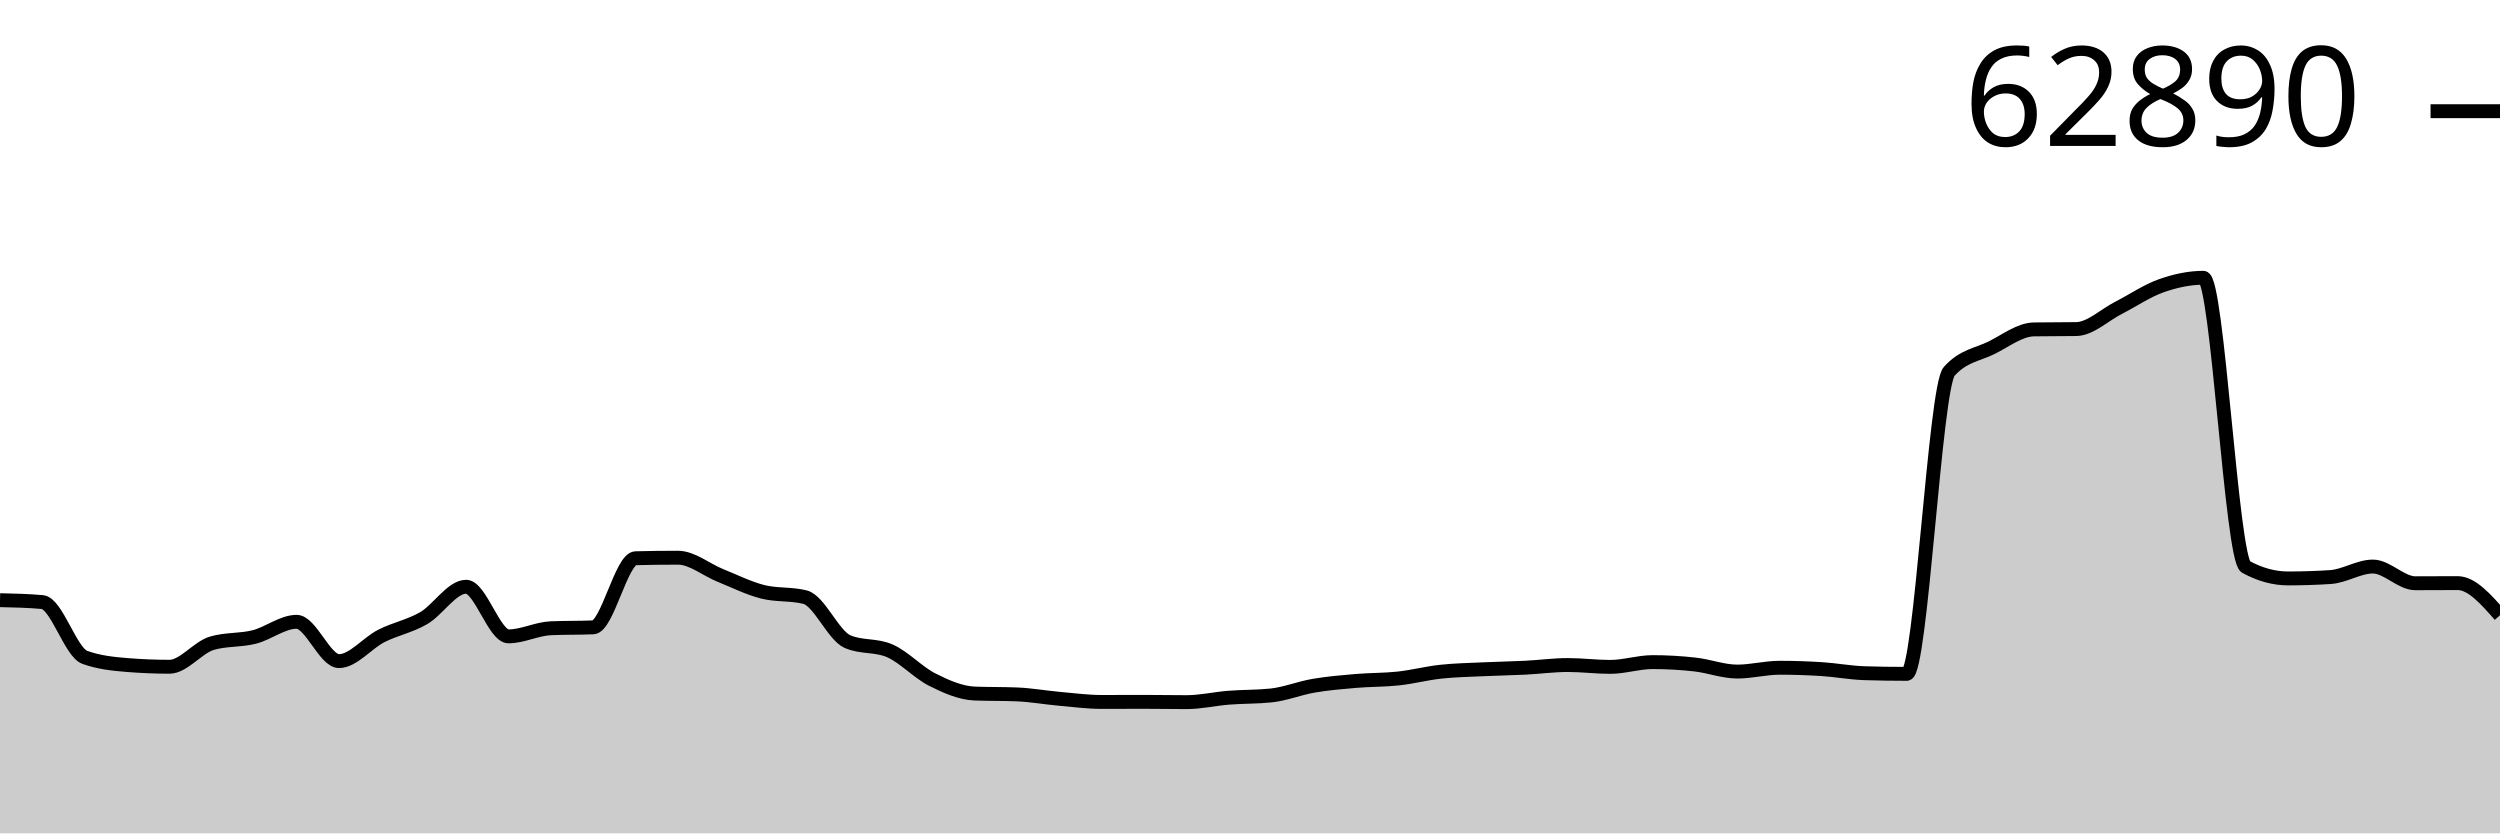
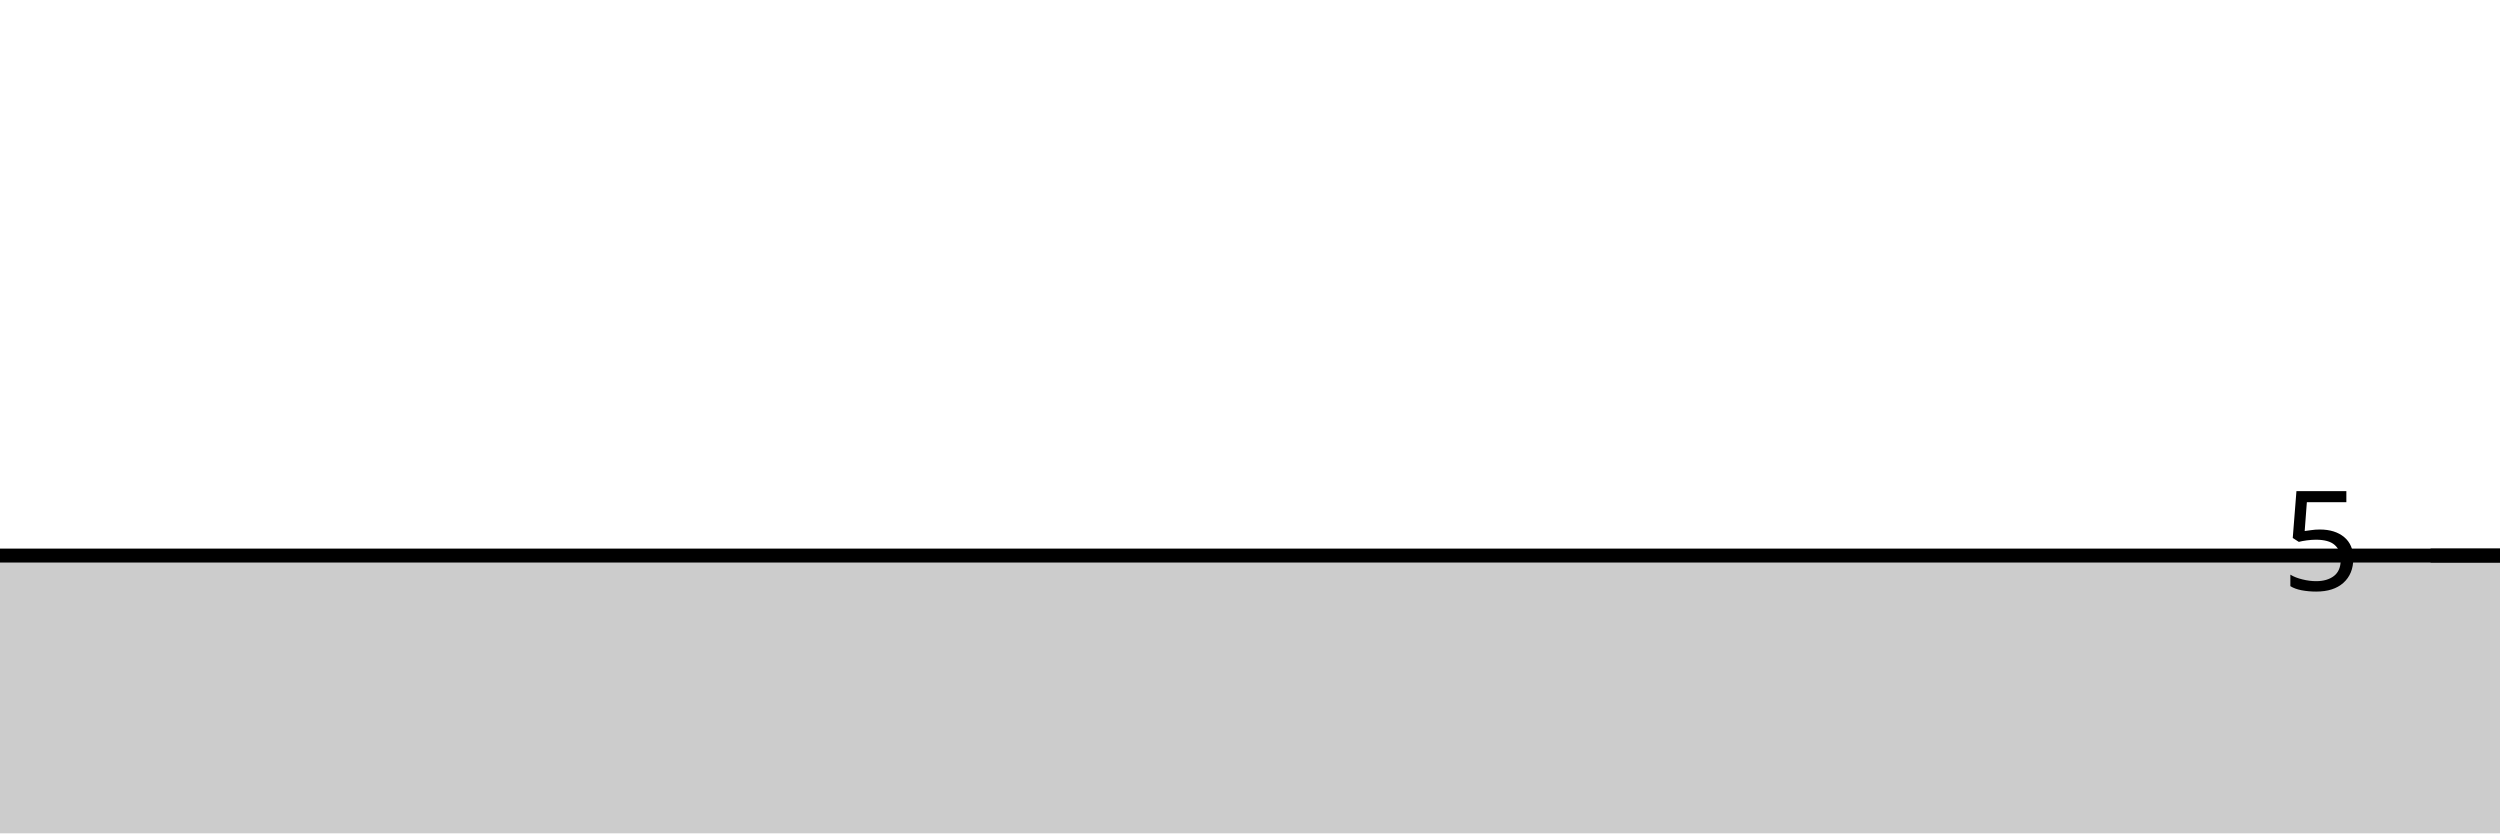
<svg xmlns="http://www.w3.org/2000/svg" viewBox="0 0 180 60">
  <g transform="translate(0,20)">
-     <path class="area" fill="rgba(0, 0, 0, 0.2)" d="M0,23.212C1.017,23.235,2.034,23.258,3.051,23.349C4.068,23.441,5.085,26.959,6.102,27.328C7.119,27.697,8.136,27.799,9.153,27.882C10.169,27.964,11.186,28.006,12.203,28.006C13.22,28.006,14.237,26.614,15.254,26.314C16.271,26.013,17.288,26.12,18.305,25.863C19.322,25.606,20.339,24.77,21.356,24.77C22.373,24.77,23.39,27.6,24.407,27.6C25.424,27.6,26.441,26.303,27.458,25.787C28.475,25.272,29.492,25.095,30.508,24.505C31.525,23.914,32.542,22.246,33.559,22.246C34.576,22.246,35.593,25.818,36.61,25.818C37.627,25.818,38.644,25.277,39.661,25.234C40.678,25.19,41.695,25.212,42.712,25.169C43.729,25.125,44.746,20.218,45.763,20.193C46.78,20.167,47.797,20.155,48.814,20.155C49.831,20.155,50.847,21.021,51.864,21.431C52.881,21.84,53.898,22.353,54.915,22.61C55.932,22.867,56.949,22.738,57.966,22.995C58.983,23.252,60,25.749,61.017,26.193C62.034,26.638,63.051,26.416,64.068,26.86C65.085,27.305,66.102,28.418,67.119,28.931C68.136,29.443,69.153,29.893,70.169,29.935C71.186,29.976,72.203,29.955,73.22,29.997C74.237,30.038,75.254,30.222,76.271,30.313C77.288,30.403,78.305,30.54,79.322,30.54C80.339,30.54,81.356,30.533,82.373,30.533C83.39,30.533,84.407,30.554,85.424,30.554C86.441,30.554,87.458,30.314,88.475,30.234C89.492,30.154,90.508,30.18,91.525,30.072C92.542,29.964,93.559,29.548,94.576,29.374C95.593,29.2,96.61,29.114,97.627,29.027C98.644,28.94,99.661,28.962,100.678,28.851C101.695,28.741,102.712,28.474,103.729,28.363C104.746,28.253,105.763,28.236,106.78,28.188C107.797,28.14,108.814,28.125,109.831,28.074C110.847,28.023,111.864,27.882,112.881,27.882C113.898,27.882,114.915,28.016,115.932,28.016C116.949,28.016,117.966,27.672,118.983,27.672C120,27.672,121.017,27.73,122.034,27.844C123.051,27.957,124.068,28.353,125.085,28.353C126.102,28.353,127.119,28.078,128.136,28.078C129.153,28.078,130.169,28.112,131.186,28.177C132.203,28.243,133.22,28.438,134.237,28.47C135.254,28.502,136.271,28.518,137.288,28.518C138.305,28.518,139.322,7.881,140.339,6.743C141.356,5.606,142.373,5.542,143.39,5.038C144.407,4.533,145.424,3.733,146.441,3.717C147.458,3.701,148.475,3.709,149.492,3.693C150.508,3.677,151.525,2.678,152.542,2.16C153.559,1.641,154.576,0.941,155.593,0.581C156.61,0.221,157.627,0,158.644,0C159.661,0,160.678,20.254,161.695,20.812C162.712,21.369,163.729,21.647,164.746,21.647C165.763,21.647,166.78,21.614,167.797,21.547C168.814,21.481,169.831,20.791,170.847,20.791C171.864,20.791,172.881,21.994,173.898,21.994C174.915,21.994,175.932,21.984,176.949,21.984C177.966,21.984,178.983,23.141,180,24.298L180,40C178.983,40,177.966,40,176.949,40C175.932,40,174.915,40,173.898,40C172.881,40,171.864,40,170.847,40C169.831,40,168.814,40,167.797,40C166.78,40,165.763,40,164.746,40C163.729,40,162.712,40,161.695,40C160.678,40,159.661,40,158.644,40C157.627,40,156.61,40,155.593,40C154.576,40,153.559,40,152.542,40C151.525,40,150.508,40,149.492,40C148.475,40,147.458,40,146.441,40C145.424,40,144.407,40,143.39,40C142.373,40,141.356,40,140.339,40C139.322,40,138.305,40,137.288,40C136.271,40,135.254,40,134.237,40C133.22,40,132.203,40,131.186,40C130.169,40,129.153,40,128.136,40C127.119,40,126.102,40,125.085,40C124.068,40,123.051,40,122.034,40C121.017,40,120,40,118.983,40C117.966,40,116.949,40,115.932,40C114.915,40,113.898,40,112.881,40C111.864,40,110.847,40,109.831,40C108.814,40,107.797,40,106.78,40C105.763,40,104.746,40,103.729,40C102.712,40,101.695,40,100.678,40C99.661,40,98.644,40,97.627,40C96.61,40,95.593,40,94.576,40C93.559,40,92.542,40,91.525,40C90.508,40,89.492,40,88.475,40C87.458,40,86.441,40,85.424,40C84.407,40,83.39,40,82.373,40C81.356,40,80.339,40,79.322,40C78.305,40,77.288,40,76.271,40C75.254,40,74.237,40,73.22,40C72.203,40,71.186,40,70.169,40C69.153,40,68.136,40,67.119,40C66.102,40,65.085,40,64.068,40C63.051,40,62.034,40,61.017,40C60,40,58.983,40,57.966,40C56.949,40,55.932,40,54.915,40C53.898,40,52.881,40,51.864,40C50.847,40,49.831,40,48.814,40C47.797,40,46.78,40,45.763,40C44.746,40,43.729,40,42.712,40C41.695,40,40.678,40,39.661,40C38.644,40,37.627,40,36.61,40C35.593,40,34.576,40,33.559,40C32.542,40,31.525,40,30.508,40C29.492,40,28.475,40,27.458,40C26.441,40,25.424,40,24.407,40C23.39,40,22.373,40,21.356,40C20.339,40,19.322,40,18.305,40C17.288,40,16.271,40,15.254,40C14.237,40,13.22,40,12.203,40C11.186,40,10.169,40,9.153,40C8.136,40,7.119,40,6.102,40C5.085,40,4.068,40,3.051,40C2.034,40,1.017,40,0,40Z" />
-     <path class="line" stroke="black" fill="none" d="M0,23.212C1.017,23.235,2.034,23.258,3.051,23.349C4.068,23.441,5.085,26.959,6.102,27.328C7.119,27.697,8.136,27.799,9.153,27.882C10.169,27.964,11.186,28.006,12.203,28.006C13.22,28.006,14.237,26.614,15.254,26.314C16.271,26.013,17.288,26.12,18.305,25.863C19.322,25.606,20.339,24.77,21.356,24.77C22.373,24.77,23.39,27.6,24.407,27.6C25.424,27.6,26.441,26.303,27.458,25.787C28.475,25.272,29.492,25.095,30.508,24.505C31.525,23.914,32.542,22.246,33.559,22.246C34.576,22.246,35.593,25.818,36.61,25.818C37.627,25.818,38.644,25.277,39.661,25.234C40.678,25.19,41.695,25.212,42.712,25.169C43.729,25.125,44.746,20.218,45.763,20.193C46.78,20.167,47.797,20.155,48.814,20.155C49.831,20.155,50.847,21.021,51.864,21.431C52.881,21.84,53.898,22.353,54.915,22.61C55.932,22.867,56.949,22.738,57.966,22.995C58.983,23.252,60,25.749,61.017,26.193C62.034,26.638,63.051,26.416,64.068,26.86C65.085,27.305,66.102,28.418,67.119,28.931C68.136,29.443,69.153,29.893,70.169,29.935C71.186,29.976,72.203,29.955,73.22,29.997C74.237,30.038,75.254,30.222,76.271,30.313C77.288,30.403,78.305,30.54,79.322,30.54C80.339,30.54,81.356,30.533,82.373,30.533C83.39,30.533,84.407,30.554,85.424,30.554C86.441,30.554,87.458,30.314,88.475,30.234C89.492,30.154,90.508,30.18,91.525,30.072C92.542,29.964,93.559,29.548,94.576,29.374C95.593,29.2,96.61,29.114,97.627,29.027C98.644,28.94,99.661,28.962,100.678,28.851C101.695,28.741,102.712,28.474,103.729,28.363C104.746,28.253,105.763,28.236,106.78,28.188C107.797,28.14,108.814,28.125,109.831,28.074C110.847,28.023,111.864,27.882,112.881,27.882C113.898,27.882,114.915,28.016,115.932,28.016C116.949,28.016,117.966,27.672,118.983,27.672C120,27.672,121.017,27.73,122.034,27.844C123.051,27.957,124.068,28.353,125.085,28.353C126.102,28.353,127.119,28.078,128.136,28.078C129.153,28.078,130.169,28.112,131.186,28.177C132.203,28.243,133.22,28.438,134.237,28.47C135.254,28.502,136.271,28.518,137.288,28.518C138.305,28.518,139.322,7.881,140.339,6.743C141.356,5.606,142.373,5.542,143.39,5.038C144.407,4.533,145.424,3.733,146.441,3.717C147.458,3.701,148.475,3.709,149.492,3.693C150.508,3.677,151.525,2.678,152.542,2.16C153.559,1.641,154.576,0.941,155.593,0.581C156.61,0.221,157.627,0,158.644,0C159.661,0,160.678,20.254,161.695,20.812C162.712,21.369,163.729,21.647,164.746,21.647C165.763,21.647,166.78,21.614,167.797,21.547C168.814,21.481,169.831,20.791,170.847,20.791C171.864,20.791,172.881,21.994,173.898,21.994C174.915,21.994,175.932,21.984,176.949,21.984C177.966,21.984,178.983,23.141,180,24.298" />
-     <path class="axis-ceiling" stroke-width="1" stroke="black" fill="none" d="M175,-11.994L180,-11.994" />
-     <text class="axis-ceiling-label" font-family="sans-serif" text-anchor="end" font-size="10px" x="170" y="-9.494">62890</text>
+     <path class="area" fill="rgba(0, 0, 0, 0.2)" d="M0,20C1.017,20,2.034,20,3.051,20C4.068,20,5.085,20,6.102,20C7.119,20,8.136,20,9.153,20C10.169,20,11.186,20,12.203,20C13.22,20,14.237,20,15.254,20C16.271,20,17.288,20,18.305,20C19.322,20,20.339,20,21.356,20C22.373,20,23.39,20,24.407,20C25.424,20,26.441,20,27.458,20C28.475,20,29.492,20,30.508,20C31.525,20,32.542,20,33.559,20C34.576,20,35.593,20,36.61,20C37.627,20,38.644,20,39.661,20C40.678,20,41.695,20,42.712,20C43.729,20,44.746,20,45.763,20C46.78,20,47.797,20,48.814,20C49.831,20,50.847,20,51.864,20C52.881,20,53.898,20,54.915,20C55.932,20,56.949,20,57.966,20C58.983,20,60,20,61.017,20C62.034,20,63.051,20,64.068,20C65.085,20,66.102,20,67.119,20C68.136,20,69.153,20,70.169,20C71.186,20,72.203,20,73.22,20C74.237,20,75.254,20,76.271,20C77.288,20,78.305,20,79.322,20C80.339,20,81.356,20,82.373,20C83.39,20,84.407,20,85.424,20C86.441,20,87.458,20,88.475,20C89.492,20,90.508,20,91.525,20C92.542,20,93.559,20,94.576,20C95.593,20,96.61,20,97.627,20C98.644,20,99.661,20,100.678,20C101.695,20,102.712,20,103.729,20C104.746,20,105.763,20,106.78,20C107.797,20,108.814,20,109.831,20C110.847,20,111.864,20,112.881,20C113.898,20,114.915,20,115.932,20C116.949,20,117.966,20,118.983,20C120,20,121.017,20,122.034,20C123.051,20,124.068,20,125.085,20C126.102,20,127.119,20,128.136,20C129.153,20,130.169,20,131.186,20C132.203,20,133.22,20,134.237,20C135.254,20,136.271,20,137.288,20C138.305,20,139.322,20,140.339,20C141.356,20,142.373,20,143.39,20C144.407,20,145.424,20,146.441,20C147.458,20,148.475,20,149.492,20C150.508,20,151.525,20,152.542,20C153.559,20,154.576,20,155.593,20C156.61,20,157.627,20,158.644,20C159.661,20,160.678,20,161.695,20C162.712,20,163.729,20,164.746,20C165.763,20,166.78,20,167.797,20C168.814,20,169.831,20,170.847,20C171.864,20,172.881,20,173.898,20C174.915,20,175.932,20,176.949,20C177.966,20,178.983,20,180,20L180,40C178.983,40,177.966,40,176.949,40C175.932,40,174.915,40,173.898,40C172.881,40,171.864,40,170.847,40C169.831,40,168.814,40,167.797,40C166.78,40,165.763,40,164.746,40C163.729,40,162.712,40,161.695,40C160.678,40,159.661,40,158.644,40C157.627,40,156.61,40,155.593,40C154.576,40,153.559,40,152.542,40C151.525,40,150.508,40,149.492,40C148.475,40,147.458,40,146.441,40C145.424,40,144.407,40,143.39,40C142.373,40,141.356,40,140.339,40C139.322,40,138.305,40,137.288,40C136.271,40,135.254,40,134.237,40C133.22,40,132.203,40,131.186,40C130.169,40,129.153,40,128.136,40C127.119,40,126.102,40,125.085,40C124.068,40,123.051,40,122.034,40C121.017,40,120,40,118.983,40C117.966,40,116.949,40,115.932,40C114.915,40,113.898,40,112.881,40C111.864,40,110.847,40,109.831,40C108.814,40,107.797,40,106.78,40C105.763,40,104.746,40,103.729,40C102.712,40,101.695,40,100.678,40C99.661,40,98.644,40,97.627,40C96.61,40,95.593,40,94.576,40C93.559,40,92.542,40,91.525,40C90.508,40,89.492,40,88.475,40C87.458,40,86.441,40,85.424,40C84.407,40,83.39,40,82.373,40C81.356,40,80.339,40,79.322,40C78.305,40,77.288,40,76.271,40C75.254,40,74.237,40,73.22,40C72.203,40,71.186,40,70.169,40C69.153,40,68.136,40,67.119,40C66.102,40,65.085,40,64.068,40C63.051,40,62.034,40,61.017,40C60,40,58.983,40,57.966,40C56.949,40,55.932,40,54.915,40C53.898,40,52.881,40,51.864,40C50.847,40,49.831,40,48.814,40C47.797,40,46.78,40,45.763,40C44.746,40,43.729,40,42.712,40C41.695,40,40.678,40,39.661,40C38.644,40,37.627,40,36.61,40C35.593,40,34.576,40,33.559,40C32.542,40,31.525,40,30.508,40C29.492,40,28.475,40,27.458,40C26.441,40,25.424,40,24.407,40C23.39,40,22.373,40,21.356,40C20.339,40,19.322,40,18.305,40C17.288,40,16.271,40,15.254,40C14.237,40,13.22,40,12.203,40C11.186,40,10.169,40,9.153,40C8.136,40,7.119,40,6.102,40C5.085,40,4.068,40,3.051,40C2.034,40,1.017,40,0,40Z" />
+     <path class="line" stroke="black" fill="none" d="M0,20C1.017,20,2.034,20,3.051,20C4.068,20,5.085,20,6.102,20C7.119,20,8.136,20,9.153,20C10.169,20,11.186,20,12.203,20C13.22,20,14.237,20,15.254,20C16.271,20,17.288,20,18.305,20C19.322,20,20.339,20,21.356,20C22.373,20,23.39,20,24.407,20C25.424,20,26.441,20,27.458,20C28.475,20,29.492,20,30.508,20C31.525,20,32.542,20,33.559,20C34.576,20,35.593,20,36.61,20C37.627,20,38.644,20,39.661,20C40.678,20,41.695,20,42.712,20C43.729,20,44.746,20,45.763,20C46.78,20,47.797,20,48.814,20C49.831,20,50.847,20,51.864,20C52.881,20,53.898,20,54.915,20C55.932,20,56.949,20,57.966,20C58.983,20,60,20,61.017,20C62.034,20,63.051,20,64.068,20C65.085,20,66.102,20,67.119,20C68.136,20,69.153,20,70.169,20C71.186,20,72.203,20,73.22,20C74.237,20,75.254,20,76.271,20C77.288,20,78.305,20,79.322,20C80.339,20,81.356,20,82.373,20C83.39,20,84.407,20,85.424,20C86.441,20,87.458,20,88.475,20C89.492,20,90.508,20,91.525,20C92.542,20,93.559,20,94.576,20C95.593,20,96.61,20,97.627,20C98.644,20,99.661,20,100.678,20C101.695,20,102.712,20,103.729,20C104.746,20,105.763,20,106.78,20C107.797,20,108.814,20,109.831,20C110.847,20,111.864,20,112.881,20C113.898,20,114.915,20,115.932,20C116.949,20,117.966,20,118.983,20C120,20,121.017,20,122.034,20C123.051,20,124.068,20,125.085,20C126.102,20,127.119,20,128.136,20C129.153,20,130.169,20,131.186,20C132.203,20,133.22,20,134.237,20C135.254,20,136.271,20,137.288,20C138.305,20,139.322,20,140.339,20C141.356,20,142.373,20,143.39,20C144.407,20,145.424,20,146.441,20C147.458,20,148.475,20,149.492,20C150.508,20,151.525,20,152.542,20C153.559,20,154.576,20,155.593,20C156.61,20,157.627,20,158.644,20C159.661,20,160.678,20,161.695,20C162.712,20,163.729,20,164.746,20C165.763,20,166.78,20,167.797,20C168.814,20,169.831,20,170.847,20C171.864,20,172.881,20,173.898,20C174.915,20,175.932,20,176.949,20C177.966,20,178.983,20,180,20" />
+     <path class="axis-ceiling" stroke-width="1" stroke="black" fill="none" d="M175,20L180,20" />
+     <text class="axis-ceiling-label" font-family="sans-serif" text-anchor="end" font-size="10px" x="170" y="22.5">5</text>
  </g>
</svg>
